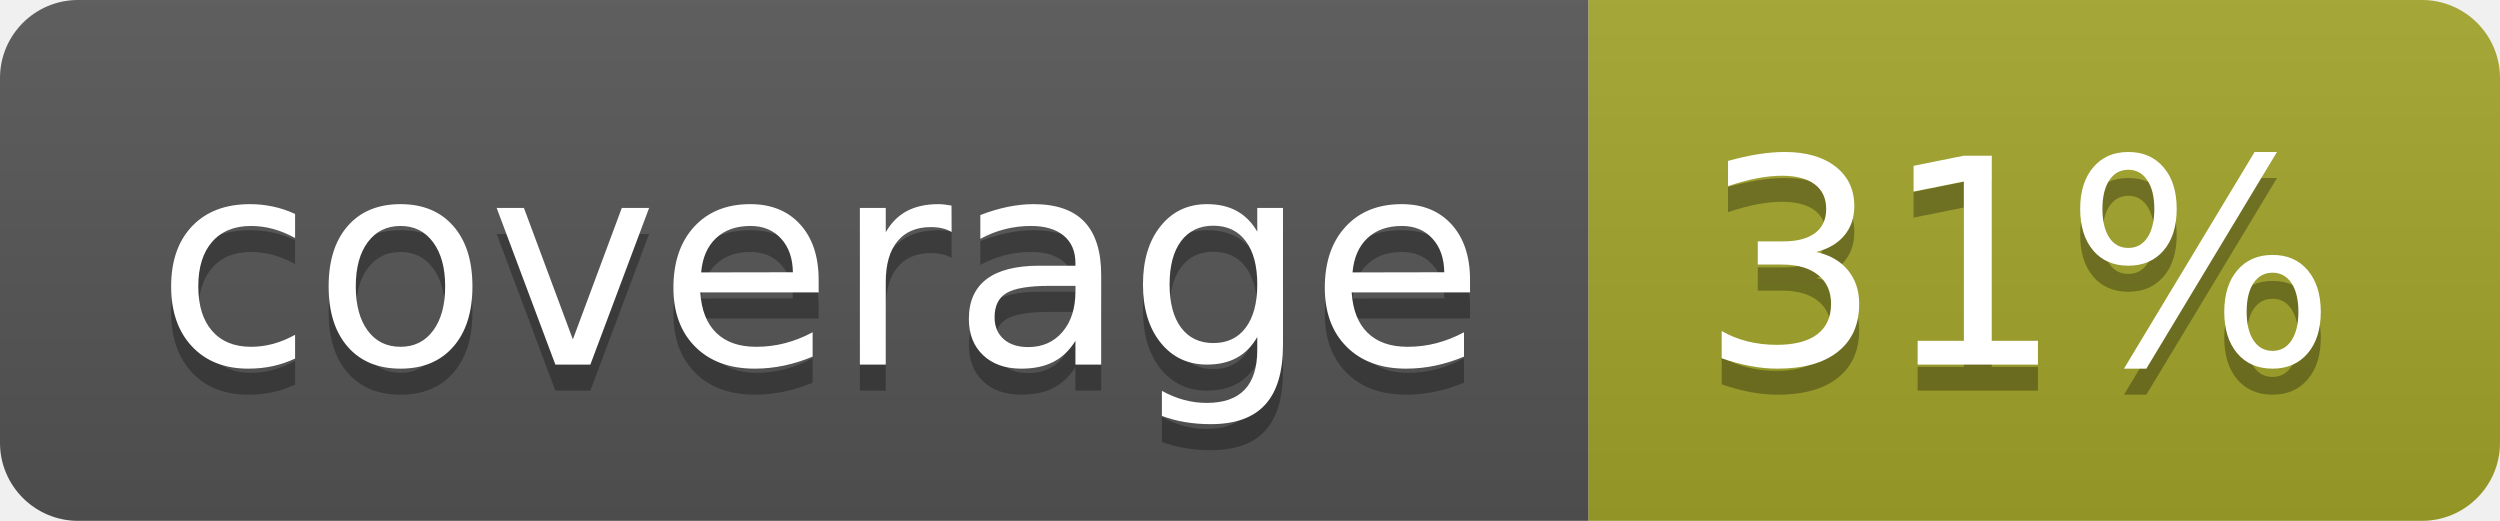
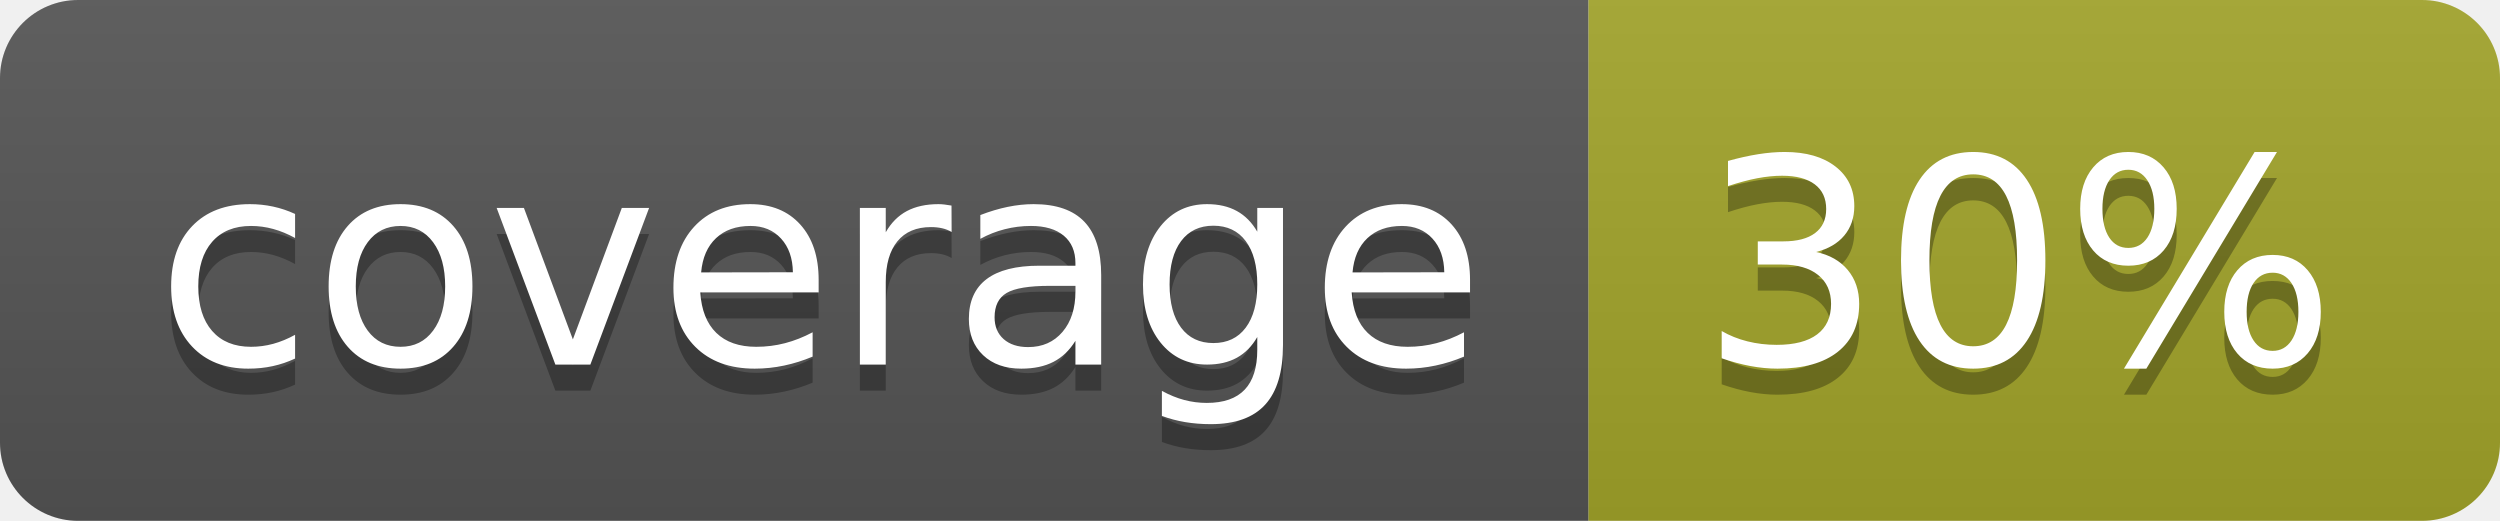
<svg xmlns="http://www.w3.org/2000/svg" width="96" height="20">
  <linearGradient id="b" x2="0" y2="100%">
    <stop offset="0" stop-color="#bbb" stop-opacity=".1" />
    <stop offset="1" stop-opacity=".1" />
  </linearGradient>
  <clipPath id="a">
    <rect width="96" height="20" rx="3" fill="#fff" />
  </clipPath>
  <g clip-path="url(#a)">
    <path fill="#555" d="M0 0h61v20H0z" />
    <path fill="#A3A52A" d="M61 0h35v20H61z" />
    <path fill="url(#b)" d="M0 0h96v20H0z" />
  </g>
  <g fill="#fff" text-anchor="middle" font-family="DejaVu Sans,Verdana,Geneva,sans-serif" font-size="110">
    <text x="315" y="150" fill="#010101" fill-opacity=".3" transform="scale(.1)" textLength="510">coverage</text>
    <text x="315" y="140" transform="scale(.1)" textLength="510">coverage</text>
-     <text x="775" y="150" fill="#010101" fill-opacity=".3" transform="scale(.1)" textLength="250">31%</text>
-     <text x="775" y="140" transform="scale(.1)" textLength="250">31%</text>
+     <text x="775" y="150" fill="#010101" fill-opacity=".3" transform="scale(.1)" textLength="250">30%</text>
+     <text x="775" y="140" transform="scale(.1)" textLength="250">30%</text>
  </g>
</svg>
